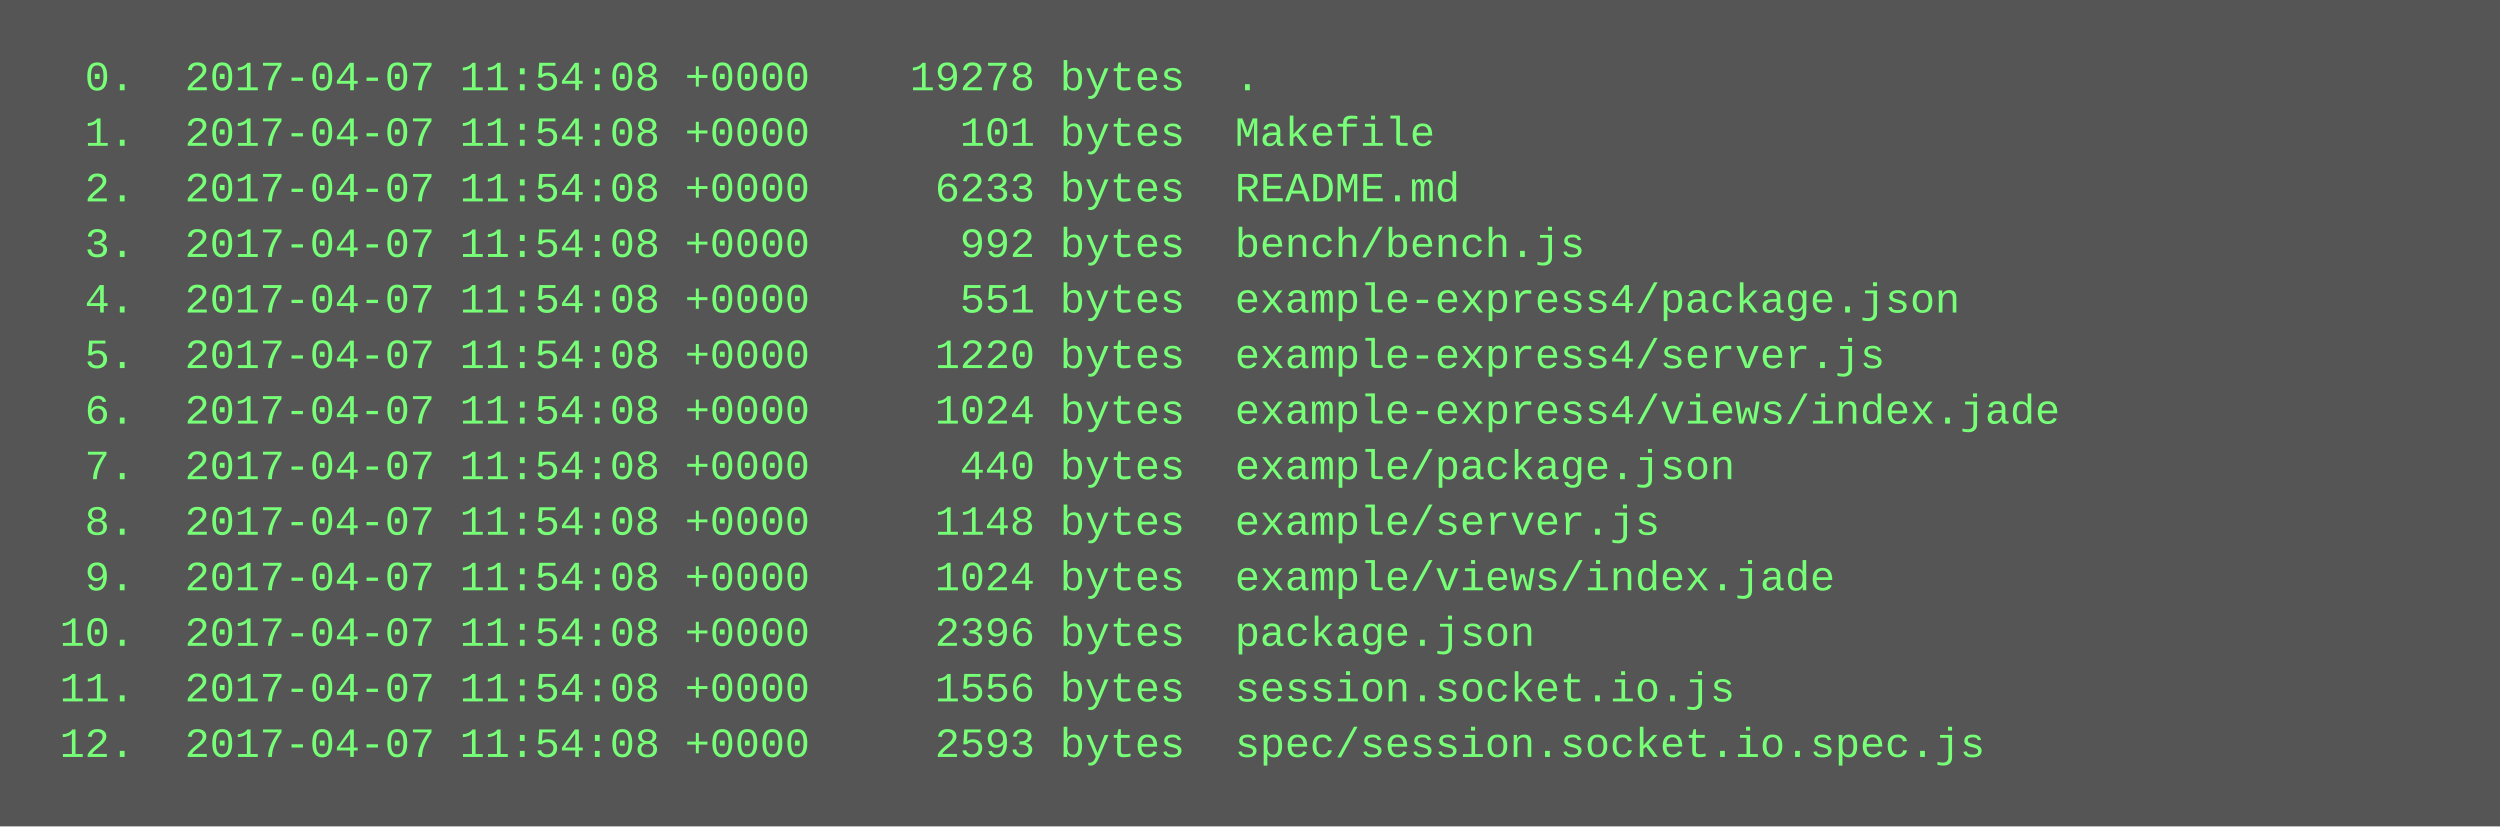
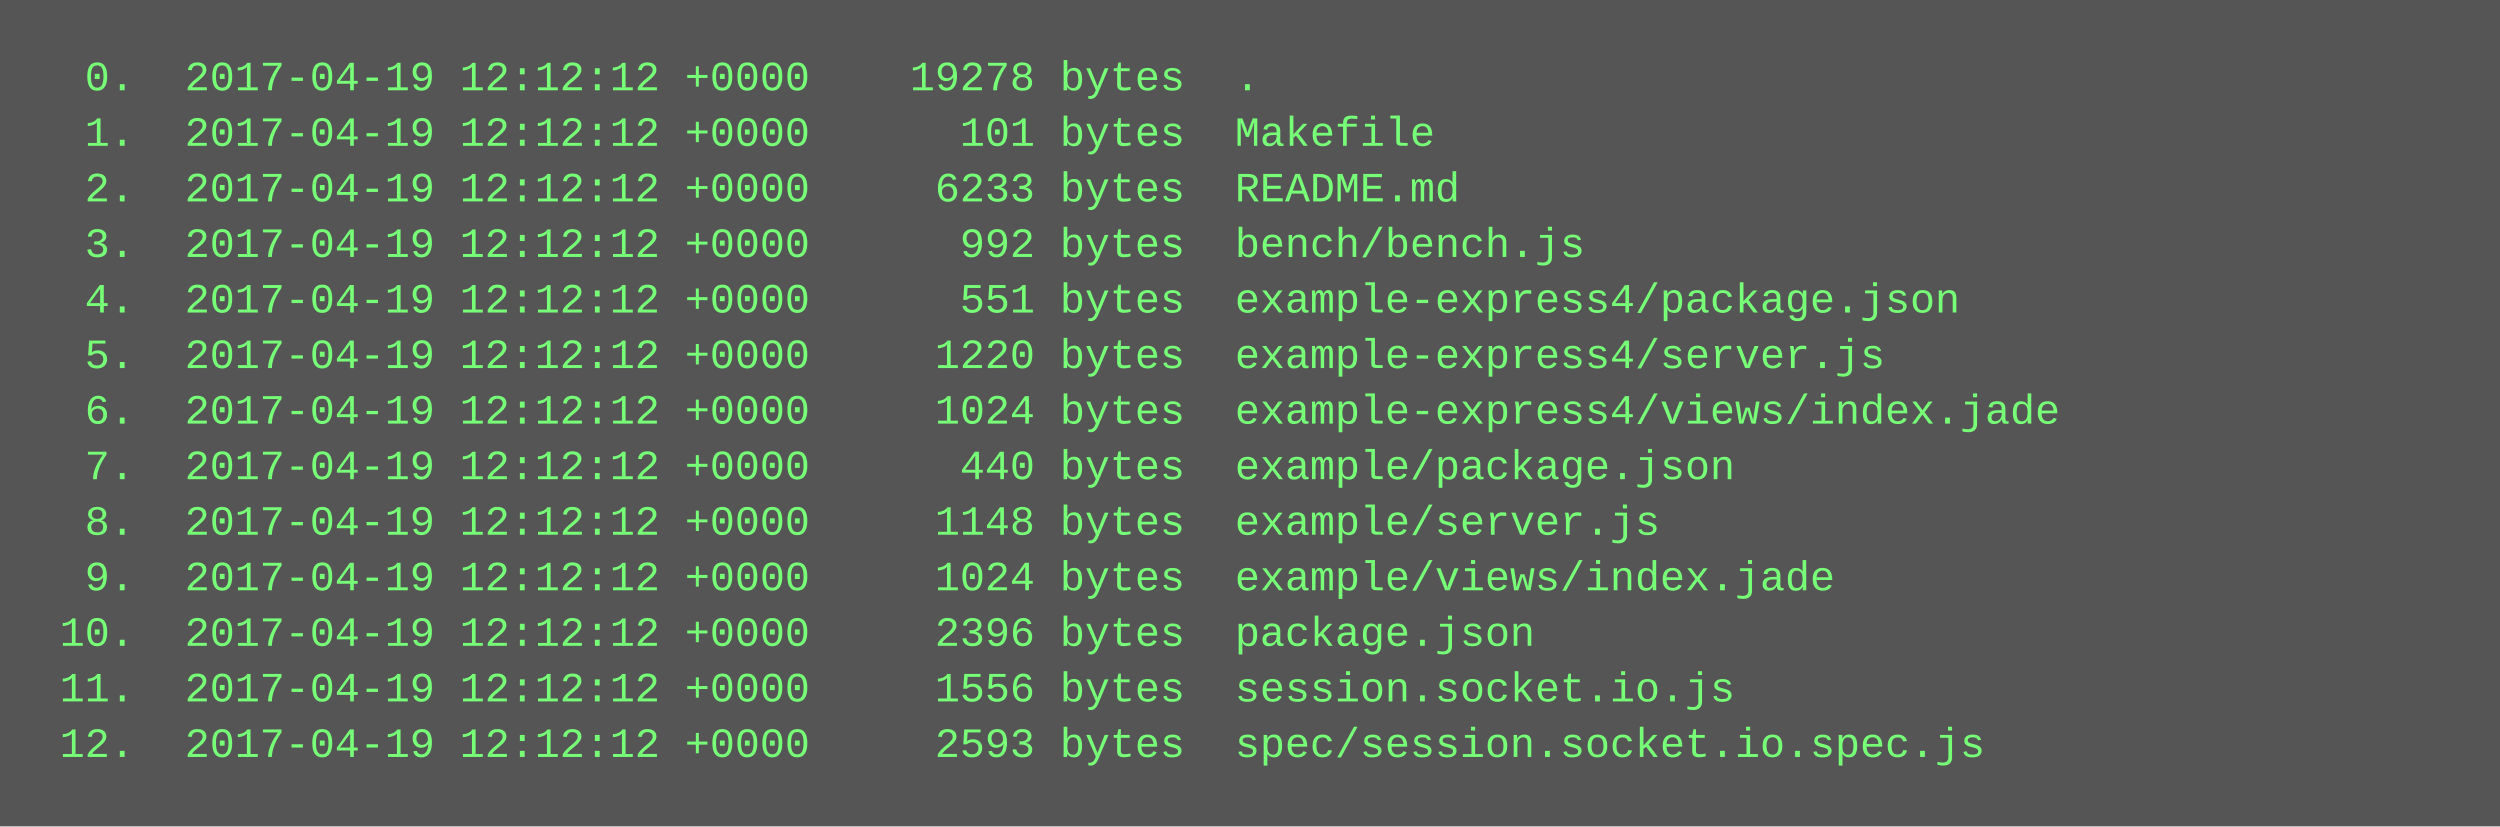
<svg xmlns="http://www.w3.org/2000/svg" height="238" width="720">
  <rect height="238" fill="#555" width="720" />
  <text fill="#7f7" font-family="Courier New" font-size="12" xml:space="preserve">
-     <tspan x="10" y="26">  0.  2017-04-07 11:54:08 +0000    19278 bytes  .</tspan>
-     <tspan x="10" y="42">  1.  2017-04-07 11:54:08 +0000      101 bytes  Makefile</tspan>
-     <tspan x="10" y="58">  2.  2017-04-07 11:54:08 +0000     6233 bytes  README.md</tspan>
-     <tspan x="10" y="74">  3.  2017-04-07 11:54:08 +0000      992 bytes  bench/bench.js</tspan>
-     <tspan x="10" y="90">  4.  2017-04-07 11:54:08 +0000      551 bytes  example-express4/package.json</tspan>
-     <tspan x="10" y="106">  5.  2017-04-07 11:54:08 +0000     1220 bytes  example-express4/server.js</tspan>
-     <tspan x="10" y="122">  6.  2017-04-07 11:54:08 +0000     1024 bytes  example-express4/views/index.jade</tspan>
-     <tspan x="10" y="138">  7.  2017-04-07 11:54:08 +0000      440 bytes  example/package.json</tspan>
-     <tspan x="10" y="154">  8.  2017-04-07 11:54:08 +0000     1148 bytes  example/server.js</tspan>
-     <tspan x="10" y="170">  9.  2017-04-07 11:54:08 +0000     1024 bytes  example/views/index.jade</tspan>
-     <tspan x="10" y="186"> 10.  2017-04-07 11:54:08 +0000     2396 bytes  package.json</tspan>
-     <tspan x="10" y="202"> 11.  2017-04-07 11:54:08 +0000     1556 bytes  session.socket.io.js</tspan>
-     <tspan x="10" y="218"> 12.  2017-04-07 11:54:08 +0000     2593 bytes  spec/session.socket.io.spec.js</tspan>
+     <tspan x="10" y="26">  0.  2017-04-19 12:12:12 +0000    19278 bytes  .</tspan>
+     <tspan x="10" y="42">  1.  2017-04-19 12:12:12 +0000      101 bytes  Makefile</tspan>
+     <tspan x="10" y="58">  2.  2017-04-19 12:12:12 +0000     6233 bytes  README.md</tspan>
+     <tspan x="10" y="74">  3.  2017-04-19 12:12:12 +0000      992 bytes  bench/bench.js</tspan>
+     <tspan x="10" y="90">  4.  2017-04-19 12:12:12 +0000      551 bytes  example-express4/package.json</tspan>
+     <tspan x="10" y="106">  5.  2017-04-19 12:12:12 +0000     1220 bytes  example-express4/server.js</tspan>
+     <tspan x="10" y="122">  6.  2017-04-19 12:12:12 +0000     1024 bytes  example-express4/views/index.jade</tspan>
+     <tspan x="10" y="138">  7.  2017-04-19 12:12:12 +0000      440 bytes  example/package.json</tspan>
+     <tspan x="10" y="154">  8.  2017-04-19 12:12:12 +0000     1148 bytes  example/server.js</tspan>
+     <tspan x="10" y="170">  9.  2017-04-19 12:12:12 +0000     1024 bytes  example/views/index.jade</tspan>
+     <tspan x="10" y="186"> 10.  2017-04-19 12:12:12 +0000     2396 bytes  package.json</tspan>
+     <tspan x="10" y="202"> 11.  2017-04-19 12:12:12 +0000     1556 bytes  session.socket.io.js</tspan>
+     <tspan x="10" y="218"> 12.  2017-04-19 12:12:12 +0000     2593 bytes  spec/session.socket.io.spec.js</tspan>
  </text>
</svg>
